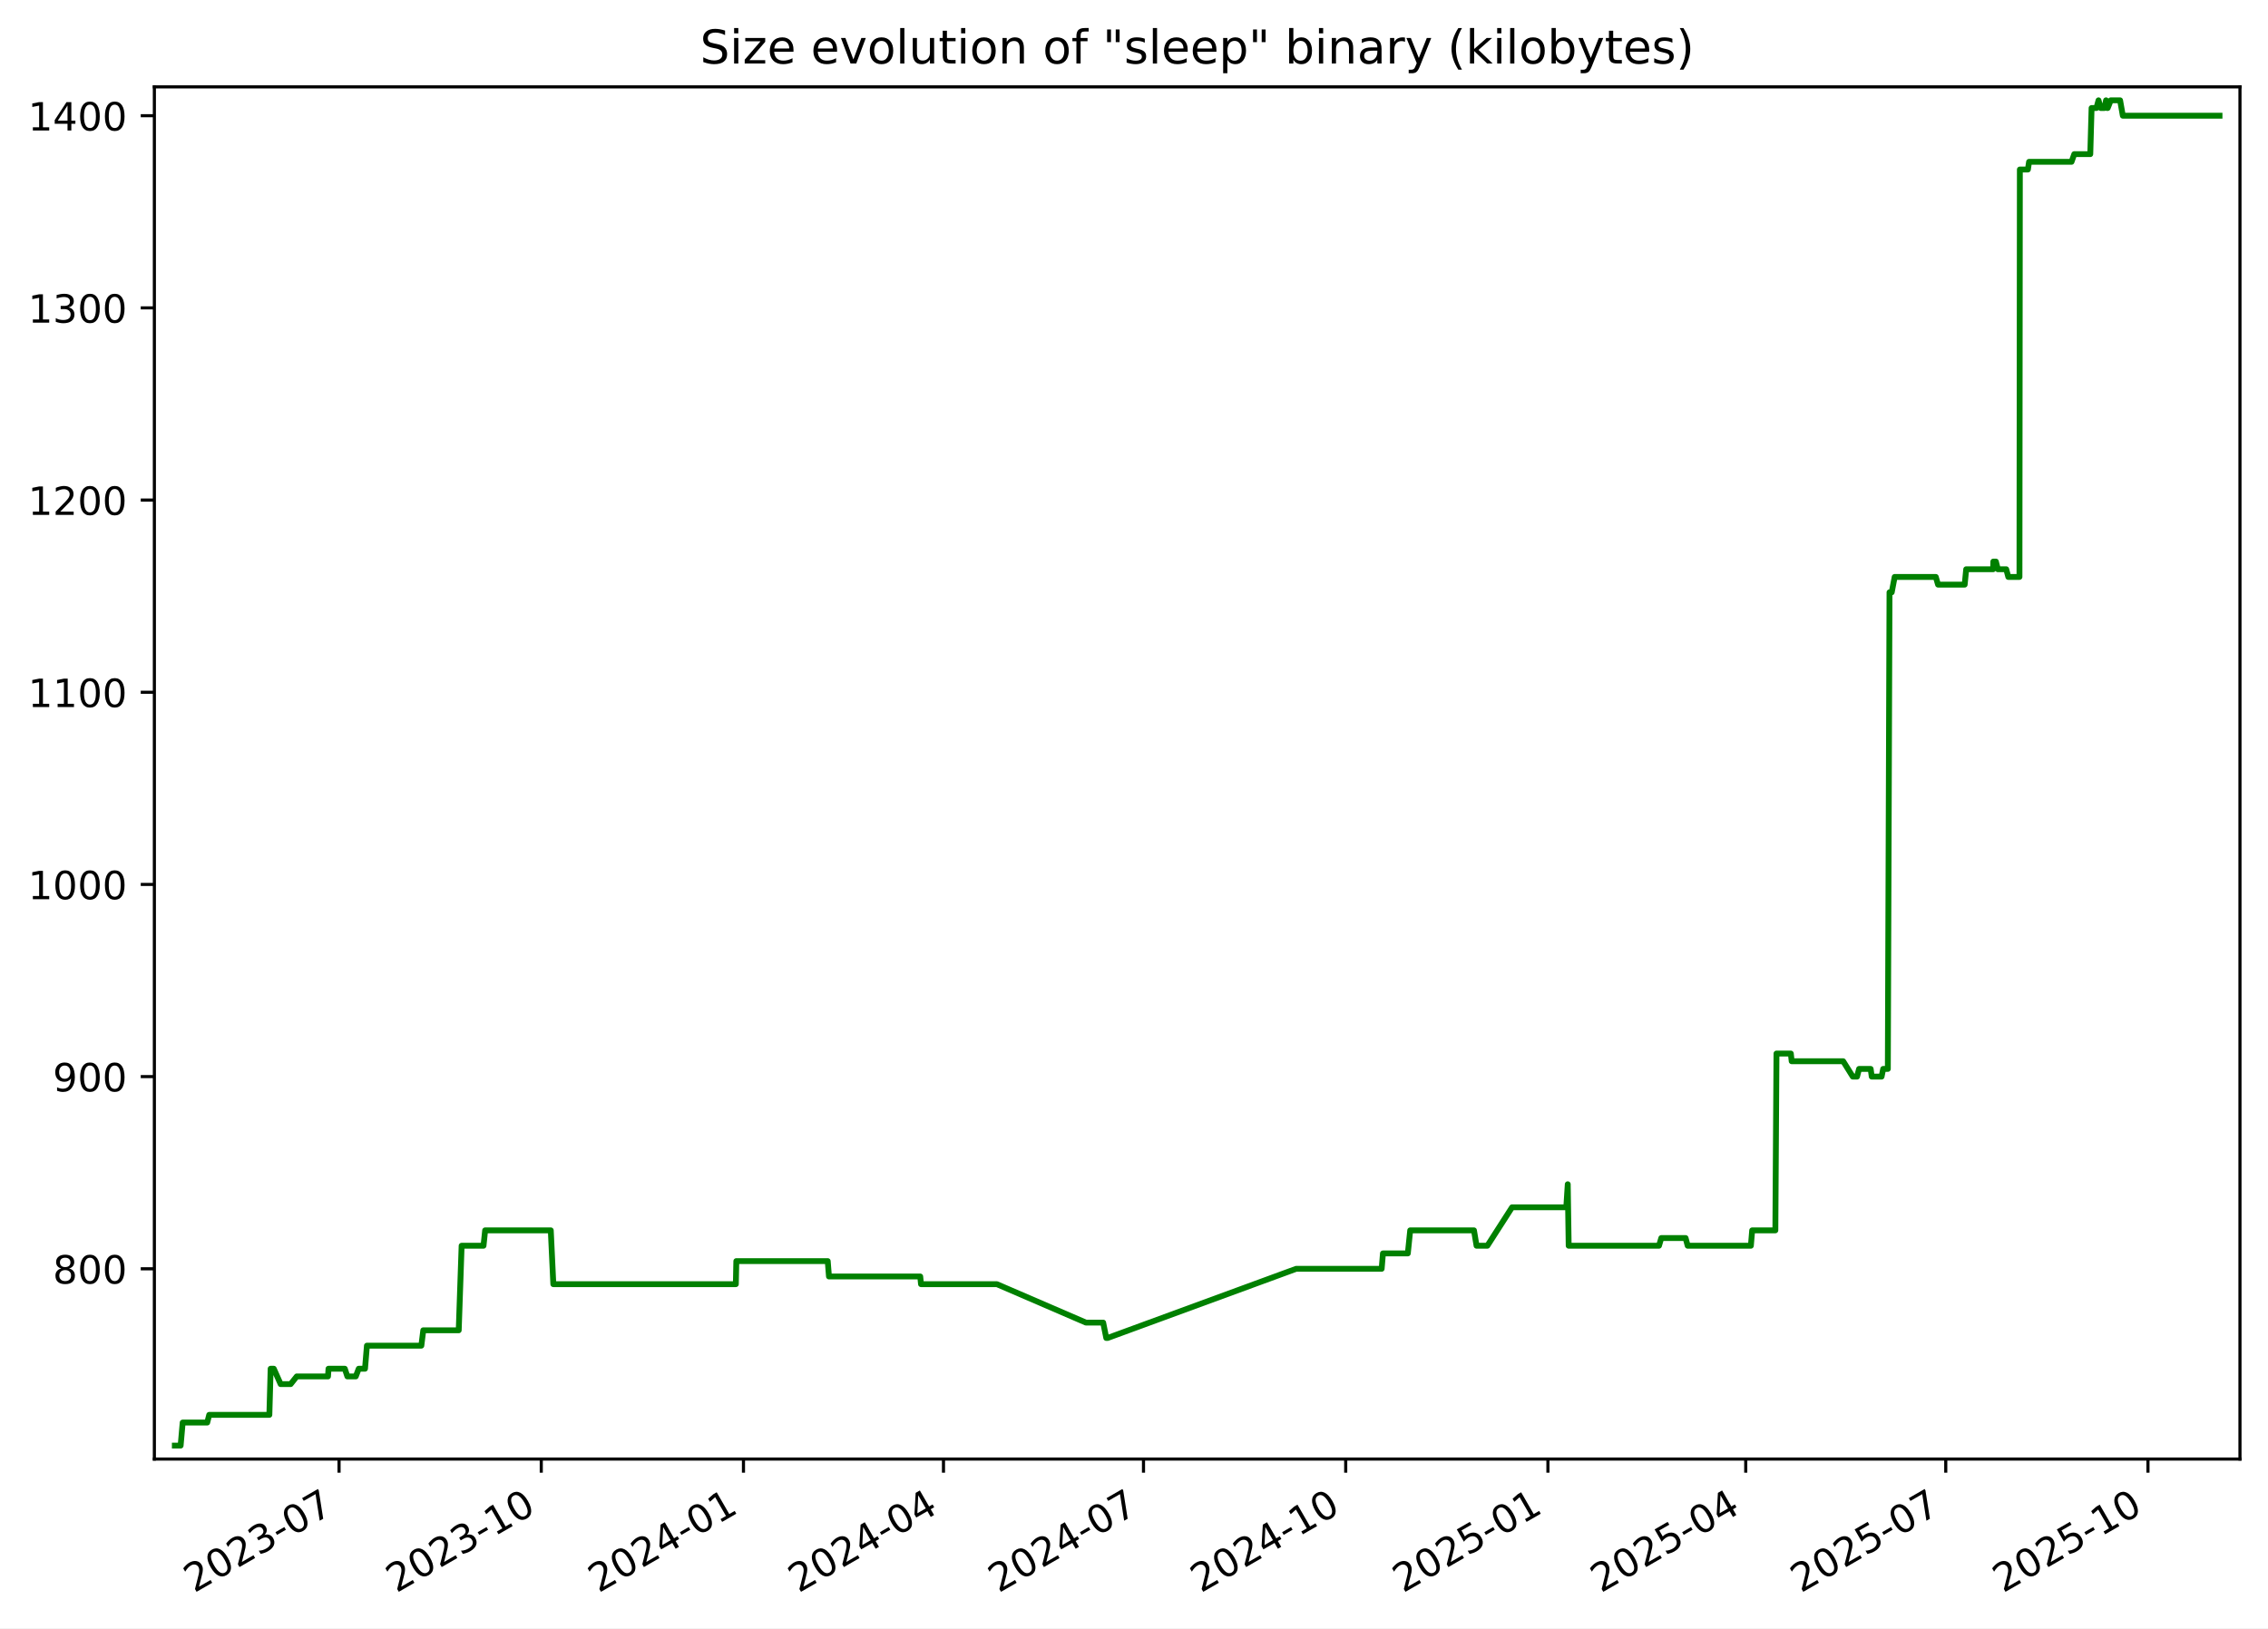
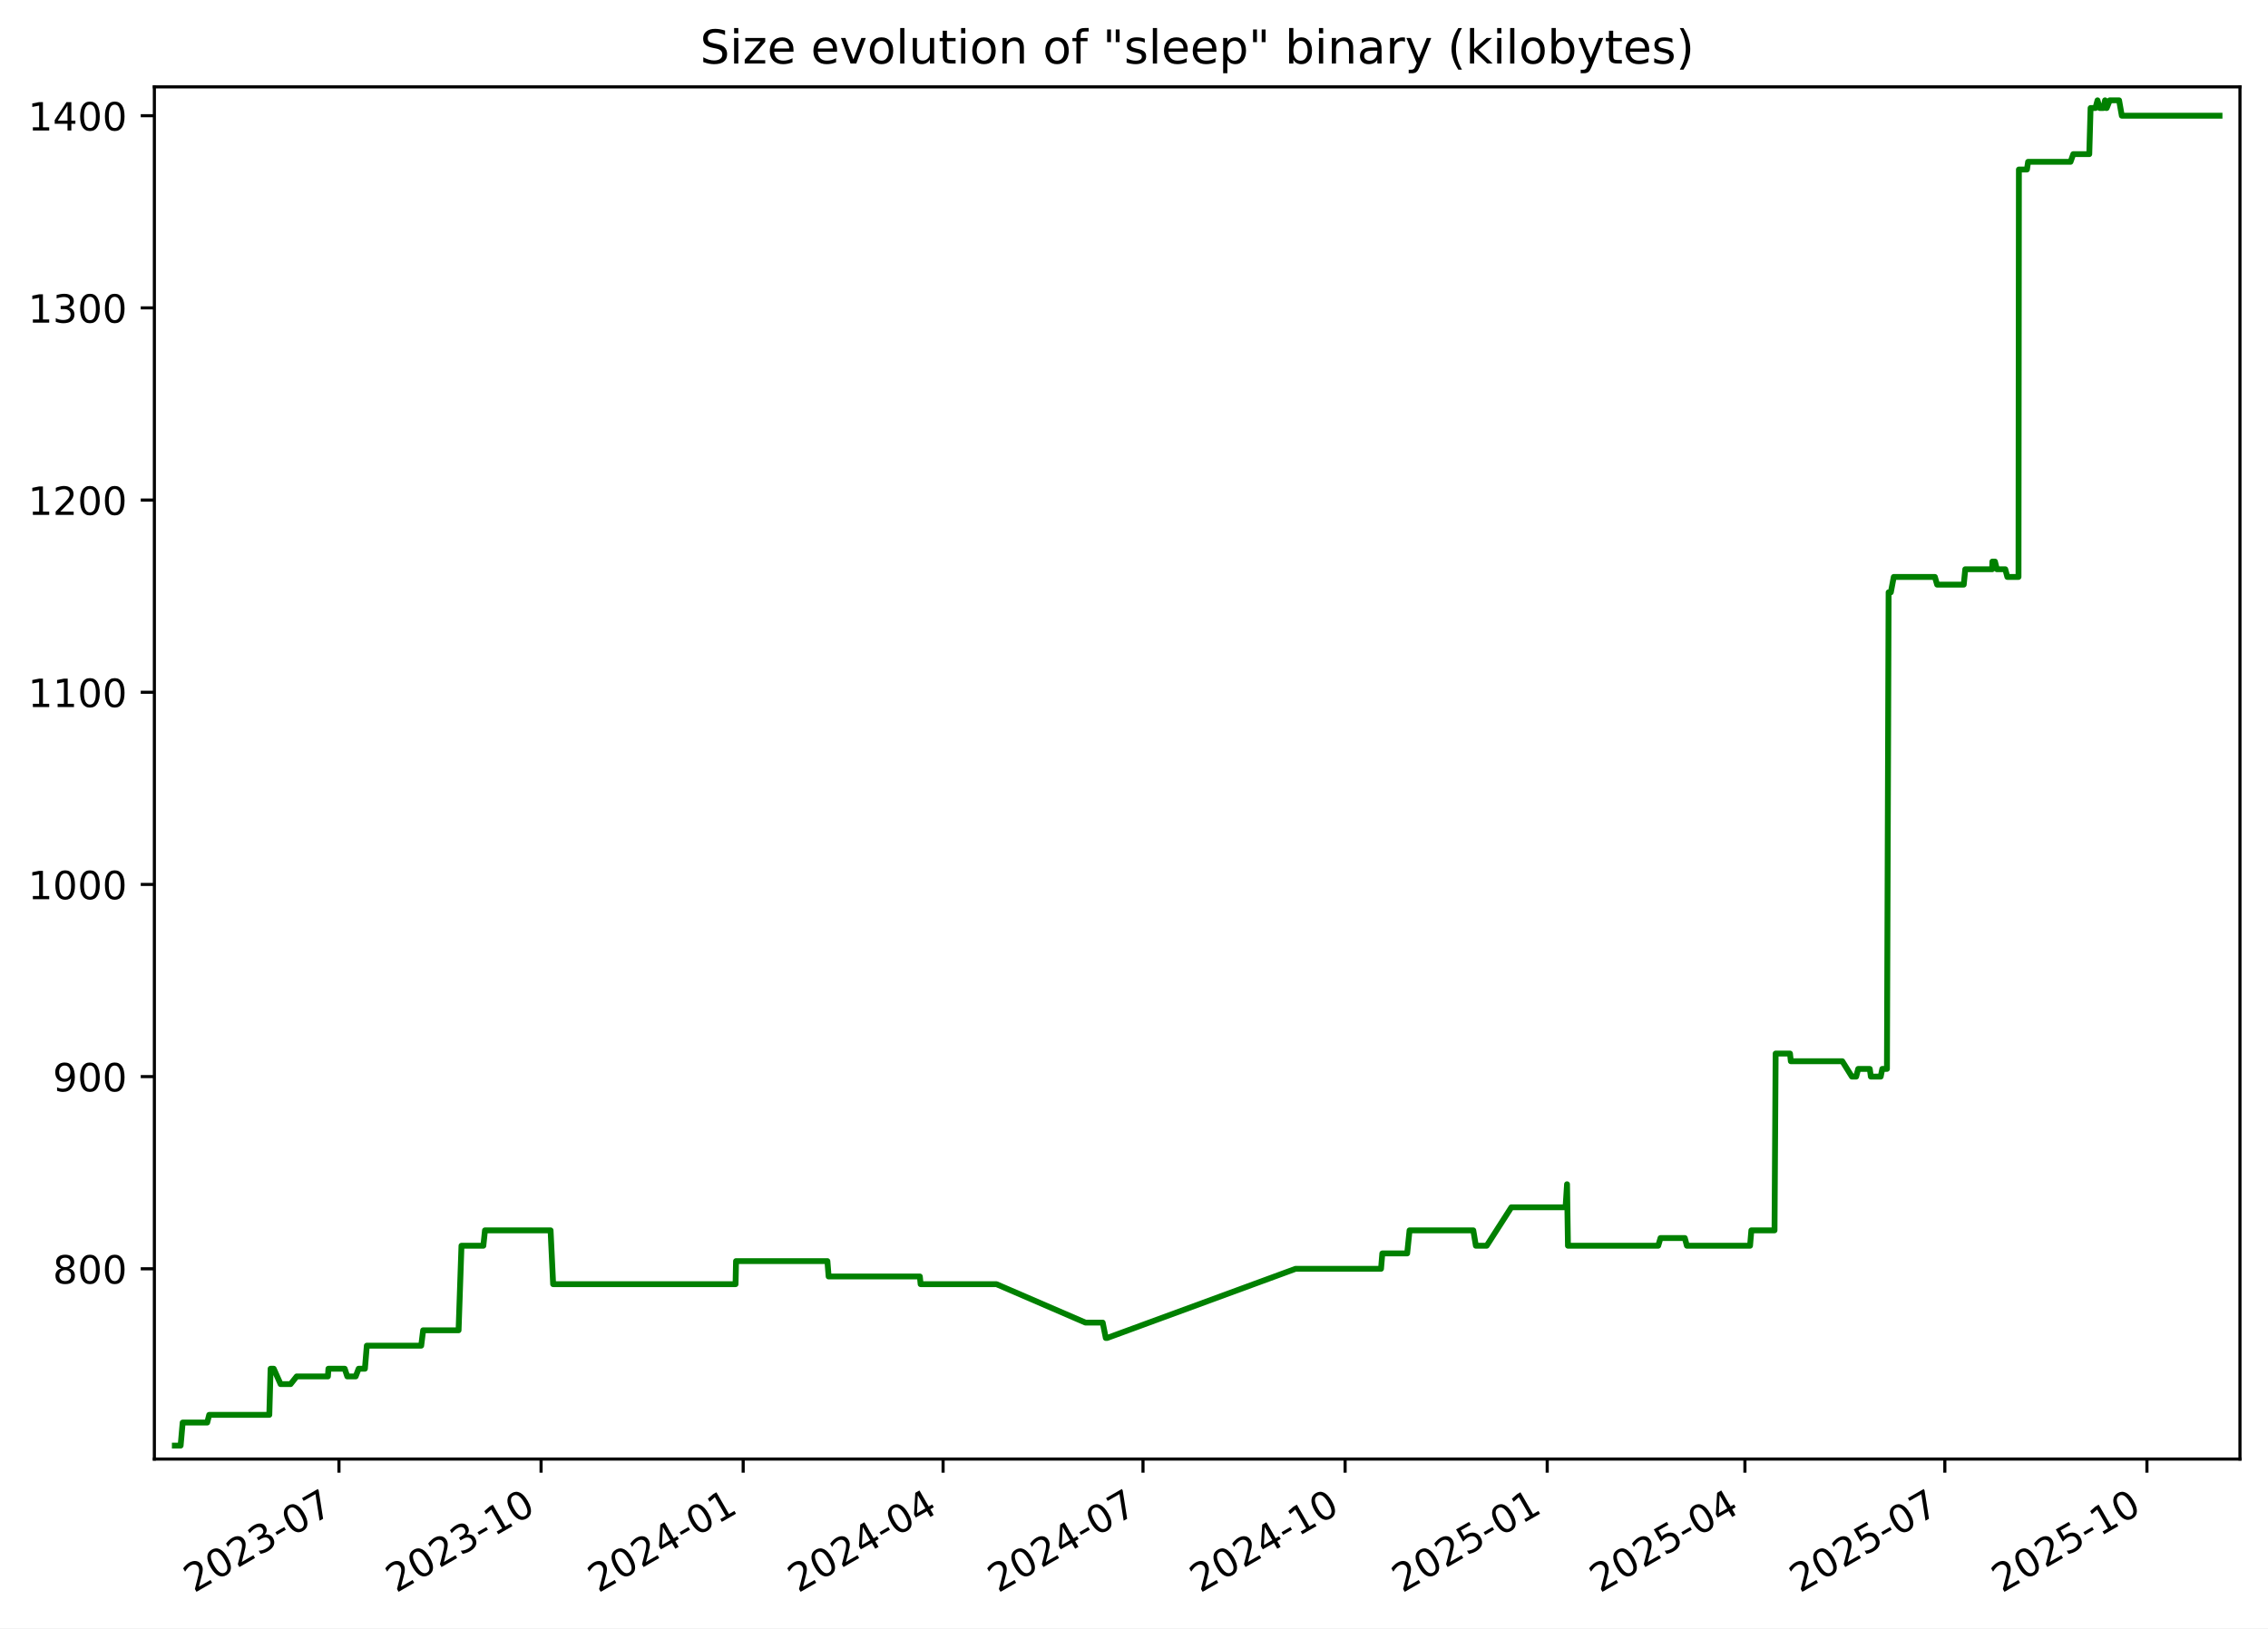
<svg xmlns="http://www.w3.org/2000/svg" xmlns:xlink="http://www.w3.org/1999/xlink" width="582.53pt" height="418.303pt" viewBox="0 0 582.53 418.303" version="1.1">
  <defs>
    <style type="text/css">*{stroke-linejoin: round; stroke-linecap: butt}</style>
  </defs>
  <g id="figure_1">
    <g id="patch_1">
      <path d="M -0 418.303  L 582.53 418.303  L 582.53 0  L -0 0  z " style="fill: #ffffff" />
    </g>
    <g id="axes_1">
      <g id="patch_2">
        <path d="M 39.65 374.83  L 575.33 374.83  L 575.33 22.318  L 39.65 22.318  z " style="fill: #ffffff" />
      </g>
      <g id="matplotlib.axis_1">
        <g id="xtick_1">
          <g id="line2d_1">
            <defs>
-               <path id="m93155b25ae" d="M 0 0  L 0 3.5  " style="stroke: #000000; stroke-width: 0.8" />
+               <path id="m13adb7156c" d="M 0 0  L 0 3.5  " style="stroke: #000000; stroke-width: 0.8" />
            </defs>
            <g>
-               <use xlink:href="#m93155b25ae" x="87.084" y="374.83" style="stroke: #000000; stroke-width: 0.8" />
+               <use xlink:href="#m13adb7156c" x="87.062" y="374.83" style="stroke: #000000; stroke-width: 0.8" />
            </g>
          </g>
          <g id="text_1">
-             <g transform="translate(49.85957 409.302) rotate(-30) scale(0.1 -0.1)">
+             <g transform="translate(49.8376 409.302) rotate(-30) scale(0.1 -0.1)">
              <defs>
                <path id="DejaVuSans-32" d="M 1228 531  L 3431 531  L 3431 0  L 469 0  L 469 531  Q 828 903 1448 1529  Q 2069 2156 2228 2338  Q 2531 2678 2651 2914  Q 2772 3150 2772 3378  Q 2772 3750 2511 3984  Q 2250 4219 1831 4219  Q 1534 4219 1204 4116  Q 875 4013 500 3803  L 500 4441  Q 881 4594 1212 4672  Q 1544 4750 1819 4750  Q 2544 4750 2975 4387  Q 3406 4025 3406 3419  Q 3406 3131 3298 2873  Q 3191 2616 2906 2266  Q 2828 2175 2409 1742  Q 1991 1309 1228 531  z " transform="scale(0.015625)" />
                <path id="DejaVuSans-30" d="M 2034 4250  Q 1547 4250 1301 3770  Q 1056 3291 1056 2328  Q 1056 1369 1301 889  Q 1547 409 2034 409  Q 2525 409 2770 889  Q 3016 1369 3016 2328  Q 3016 3291 2770 3770  Q 2525 4250 2034 4250  z M 2034 4750  Q 2819 4750 3233 4129  Q 3647 3509 3647 2328  Q 3647 1150 3233 529  Q 2819 -91 2034 -91  Q 1250 -91 836 529  Q 422 1150 422 2328  Q 422 3509 836 4129  Q 1250 4750 2034 4750  z " transform="scale(0.015625)" />
                <path id="DejaVuSans-33" d="M 2597 2516  Q 3050 2419 3304 2112  Q 3559 1806 3559 1356  Q 3559 666 3084 287  Q 2609 -91 1734 -91  Q 1441 -91 1130 -33  Q 819 25 488 141  L 488 750  Q 750 597 1062 519  Q 1375 441 1716 441  Q 2309 441 2620 675  Q 2931 909 2931 1356  Q 2931 1769 2642 2001  Q 2353 2234 1838 2234  L 1294 2234  L 1294 2753  L 1863 2753  Q 2328 2753 2575 2939  Q 2822 3125 2822 3475  Q 2822 3834 2567 4026  Q 2313 4219 1838 4219  Q 1578 4219 1281 4162  Q 984 4106 628 3988  L 628 4550  Q 988 4650 1302 4700  Q 1616 4750 1894 4750  Q 2613 4750 3031 4423  Q 3450 4097 3450 3541  Q 3450 3153 3228 2886  Q 3006 2619 2597 2516  z " transform="scale(0.015625)" />
                <path id="DejaVuSans-2d" d="M 313 2009  L 1997 2009  L 1997 1497  L 313 1497  L 313 2009  z " transform="scale(0.015625)" />
                <path id="DejaVuSans-37" d="M 525 4666  L 3525 4666  L 3525 4397  L 1831 0  L 1172 0  L 2766 4134  L 525 4134  L 525 4666  z " transform="scale(0.015625)" />
              </defs>
              <use xlink:href="#DejaVuSans-32" />
              <use xlink:href="#DejaVuSans-30" x="63.623" />
              <use xlink:href="#DejaVuSans-32" x="127.246" />
              <use xlink:href="#DejaVuSans-33" x="190.869" />
              <use xlink:href="#DejaVuSans-2d" x="254.492" />
              <use xlink:href="#DejaVuSans-30" x="290.576" />
              <use xlink:href="#DejaVuSans-37" x="354.199" />
            </g>
          </g>
        </g>
        <g id="xtick_2">
          <g id="line2d_2">
            <g>
-               <use xlink:href="#m93155b25ae" x="139.022" y="374.83" style="stroke: #000000; stroke-width: 0.8" />
+               <use xlink:href="#m13adb7156c" x="138.973" y="374.83" style="stroke: #000000; stroke-width: 0.8" />
            </g>
          </g>
          <g id="text_2">
-             <g transform="translate(101.7971 409.302) rotate(-30) scale(0.1 -0.1)">
+             <g transform="translate(101.7481 409.302) rotate(-30) scale(0.1 -0.1)">
              <defs>
                <path id="DejaVuSans-31" d="M 794 531  L 1825 531  L 1825 4091  L 703 3866  L 703 4441  L 1819 4666  L 2450 4666  L 2450 531  L 3481 531  L 3481 0  L 794 0  L 794 531  z " transform="scale(0.015625)" />
              </defs>
              <use xlink:href="#DejaVuSans-32" />
              <use xlink:href="#DejaVuSans-30" x="63.623" />
              <use xlink:href="#DejaVuSans-32" x="127.246" />
              <use xlink:href="#DejaVuSans-33" x="190.869" />
              <use xlink:href="#DejaVuSans-2d" x="254.492" />
              <use xlink:href="#DejaVuSans-31" x="290.576" />
              <use xlink:href="#DejaVuSans-30" x="354.199" />
            </g>
          </g>
        </g>
        <g id="xtick_3">
          <g id="line2d_3">
            <g>
-               <use xlink:href="#m93155b25ae" x="190.959" y="374.83" style="stroke: #000000; stroke-width: 0.8" />
+               <use xlink:href="#m13adb7156c" x="190.883" y="374.83" style="stroke: #000000; stroke-width: 0.8" />
            </g>
          </g>
          <g id="text_3">
-             <g transform="translate(153.7346 409.302) rotate(-30) scale(0.1 -0.1)">
+             <g transform="translate(153.6585 409.302) rotate(-30) scale(0.1 -0.1)">
              <defs>
                <path id="DejaVuSans-34" d="M 2419 4116  L 825 1625  L 2419 1625  L 2419 4116  z M 2253 4666  L 3047 4666  L 3047 1625  L 3713 1625  L 3713 1100  L 3047 1100  L 3047 0  L 2419 0  L 2419 1100  L 313 1100  L 313 1709  L 2253 4666  z " transform="scale(0.015625)" />
              </defs>
              <use xlink:href="#DejaVuSans-32" />
              <use xlink:href="#DejaVuSans-30" x="63.623" />
              <use xlink:href="#DejaVuSans-32" x="127.246" />
              <use xlink:href="#DejaVuSans-34" x="190.869" />
              <use xlink:href="#DejaVuSans-2d" x="254.492" />
              <use xlink:href="#DejaVuSans-30" x="290.576" />
              <use xlink:href="#DejaVuSans-31" x="354.199" />
            </g>
          </g>
        </g>
        <g id="xtick_4">
          <g id="line2d_4">
            <g>
-               <use xlink:href="#m93155b25ae" x="242.332" y="374.83" style="stroke: #000000; stroke-width: 0.8" />
+               <use xlink:href="#m13adb7156c" x="242.23" y="374.83" style="stroke: #000000; stroke-width: 0.8" />
            </g>
          </g>
          <g id="text_4">
-             <g transform="translate(205.1076 409.302) rotate(-30) scale(0.1 -0.1)">
+             <g transform="translate(205.0048 409.302) rotate(-30) scale(0.1 -0.1)">
              <use xlink:href="#DejaVuSans-32" />
              <use xlink:href="#DejaVuSans-30" x="63.623" />
              <use xlink:href="#DejaVuSans-32" x="127.246" />
              <use xlink:href="#DejaVuSans-34" x="190.869" />
              <use xlink:href="#DejaVuSans-2d" x="254.492" />
              <use xlink:href="#DejaVuSans-30" x="290.576" />
              <use xlink:href="#DejaVuSans-34" x="354.199" />
            </g>
          </g>
        </g>
        <g id="xtick_5">
          <g id="line2d_5">
            <g>
-               <use xlink:href="#m93155b25ae" x="293.705" y="374.83" style="stroke: #000000; stroke-width: 0.8" />
+               <use xlink:href="#m13adb7156c" x="293.576" y="374.83" style="stroke: #000000; stroke-width: 0.8" />
            </g>
          </g>
          <g id="text_5">
-             <g transform="translate(256.4806 409.302) rotate(-30) scale(0.1 -0.1)">
+             <g transform="translate(256.351 409.302) rotate(-30) scale(0.1 -0.1)">
              <use xlink:href="#DejaVuSans-32" />
              <use xlink:href="#DejaVuSans-30" x="63.623" />
              <use xlink:href="#DejaVuSans-32" x="127.246" />
              <use xlink:href="#DejaVuSans-34" x="190.869" />
              <use xlink:href="#DejaVuSans-2d" x="254.492" />
              <use xlink:href="#DejaVuSans-30" x="290.576" />
              <use xlink:href="#DejaVuSans-37" x="354.199" />
            </g>
          </g>
        </g>
        <g id="xtick_6">
          <g id="line2d_6">
            <g>
-               <use xlink:href="#m93155b25ae" x="345.643" y="374.83" style="stroke: #000000; stroke-width: 0.8" />
+               <use xlink:href="#m13adb7156c" x="345.486" y="374.83" style="stroke: #000000; stroke-width: 0.8" />
            </g>
          </g>
          <g id="text_6">
-             <g transform="translate(308.4181 409.302) rotate(-30) scale(0.1 -0.1)">
+             <g transform="translate(308.2615 409.302) rotate(-30) scale(0.1 -0.1)">
              <use xlink:href="#DejaVuSans-32" />
              <use xlink:href="#DejaVuSans-30" x="63.623" />
              <use xlink:href="#DejaVuSans-32" x="127.246" />
              <use xlink:href="#DejaVuSans-34" x="190.869" />
              <use xlink:href="#DejaVuSans-2d" x="254.492" />
              <use xlink:href="#DejaVuSans-31" x="290.576" />
              <use xlink:href="#DejaVuSans-30" x="354.199" />
            </g>
          </g>
        </g>
        <g id="xtick_7">
          <g id="line2d_7">
            <g>
-               <use xlink:href="#m93155b25ae" x="397.58" y="374.83" style="stroke: #000000; stroke-width: 0.8" />
+               <use xlink:href="#m13adb7156c" x="397.397" y="374.83" style="stroke: #000000; stroke-width: 0.8" />
            </g>
          </g>
          <g id="text_7">
-             <g transform="translate(360.3556 409.302) rotate(-30) scale(0.1 -0.1)">
+             <g transform="translate(360.172 409.302) rotate(-30) scale(0.1 -0.1)">
              <defs>
                <path id="DejaVuSans-35" d="M 691 4666  L 3169 4666  L 3169 4134  L 1269 4134  L 1269 2991  Q 1406 3038 1543 3061  Q 1681 3084 1819 3084  Q 2600 3084 3056 2656  Q 3513 2228 3513 1497  Q 3513 744 3044 326  Q 2575 -91 1722 -91  Q 1428 -91 1123 -41  Q 819 9 494 109  L 494 744  Q 775 591 1075 516  Q 1375 441 1709 441  Q 2250 441 2565 725  Q 2881 1009 2881 1497  Q 2881 1984 2565 2268  Q 2250 2553 1709 2553  Q 1456 2553 1204 2497  Q 953 2441 691 2322  L 691 4666  z " transform="scale(0.015625)" />
              </defs>
              <use xlink:href="#DejaVuSans-32" />
              <use xlink:href="#DejaVuSans-30" x="63.623" />
              <use xlink:href="#DejaVuSans-32" x="127.246" />
              <use xlink:href="#DejaVuSans-35" x="190.869" />
              <use xlink:href="#DejaVuSans-2d" x="254.492" />
              <use xlink:href="#DejaVuSans-30" x="290.576" />
              <use xlink:href="#DejaVuSans-31" x="354.199" />
            </g>
          </g>
        </g>
        <g id="xtick_8">
          <g id="line2d_8">
            <g>
-               <use xlink:href="#m93155b25ae" x="448.389" y="374.83" style="stroke: #000000; stroke-width: 0.8" />
+               <use xlink:href="#m13adb7156c" x="448.179" y="374.83" style="stroke: #000000; stroke-width: 0.8" />
            </g>
          </g>
          <g id="text_8">
-             <g transform="translate(411.1641 409.302) rotate(-30) scale(0.1 -0.1)">
+             <g transform="translate(410.9539 409.302) rotate(-30) scale(0.1 -0.1)">
              <use xlink:href="#DejaVuSans-32" />
              <use xlink:href="#DejaVuSans-30" x="63.623" />
              <use xlink:href="#DejaVuSans-32" x="127.246" />
              <use xlink:href="#DejaVuSans-35" x="190.869" />
              <use xlink:href="#DejaVuSans-2d" x="254.492" />
              <use xlink:href="#DejaVuSans-30" x="290.576" />
              <use xlink:href="#DejaVuSans-34" x="354.199" />
            </g>
          </g>
        </g>
        <g id="xtick_9">
          <g id="line2d_9">
            <g>
-               <use xlink:href="#m93155b25ae" x="499.762" y="374.83" style="stroke: #000000; stroke-width: 0.8" />
+               <use xlink:href="#m13adb7156c" x="499.525" y="374.83" style="stroke: #000000; stroke-width: 0.8" />
            </g>
          </g>
          <g id="text_9">
-             <g transform="translate(462.5371 409.302) rotate(-30) scale(0.1 -0.1)">
+             <g transform="translate(462.3002 409.302) rotate(-30) scale(0.1 -0.1)">
              <use xlink:href="#DejaVuSans-32" />
              <use xlink:href="#DejaVuSans-30" x="63.623" />
              <use xlink:href="#DejaVuSans-32" x="127.246" />
              <use xlink:href="#DejaVuSans-35" x="190.869" />
              <use xlink:href="#DejaVuSans-2d" x="254.492" />
              <use xlink:href="#DejaVuSans-30" x="290.576" />
              <use xlink:href="#DejaVuSans-37" x="354.199" />
            </g>
          </g>
        </g>
        <g id="xtick_10">
          <g id="line2d_10">
            <g>
-               <use xlink:href="#m93155b25ae" x="551.699" y="374.83" style="stroke: #000000; stroke-width: 0.8" />
+               <use xlink:href="#m13adb7156c" x="551.435" y="374.83" style="stroke: #000000; stroke-width: 0.8" />
            </g>
          </g>
          <g id="text_10">
-             <g transform="translate(514.4746 409.302) rotate(-30) scale(0.1 -0.1)">
+             <g transform="translate(514.2106 409.302) rotate(-30) scale(0.1 -0.1)">
              <use xlink:href="#DejaVuSans-32" />
              <use xlink:href="#DejaVuSans-30" x="63.623" />
              <use xlink:href="#DejaVuSans-32" x="127.246" />
              <use xlink:href="#DejaVuSans-35" x="190.869" />
              <use xlink:href="#DejaVuSans-2d" x="254.492" />
              <use xlink:href="#DejaVuSans-31" x="290.576" />
              <use xlink:href="#DejaVuSans-30" x="354.199" />
            </g>
          </g>
        </g>
      </g>
      <g id="matplotlib.axis_2">
        <g id="ytick_1">
          <g id="line2d_11">
            <defs>
-               <path id="mc3e79b6875" d="M 0 0  L -3.5 0  " style="stroke: #000000; stroke-width: 0.8" />
+               <path id="m34d4579391" d="M 0 0  L -3.5 0  " style="stroke: #000000; stroke-width: 0.8" />
            </defs>
            <g>
-               <use xlink:href="#mc3e79b6875" x="39.65" y="325.952" style="stroke: #000000; stroke-width: 0.8" />
+               <use xlink:href="#m34d4579391" x="39.65" y="325.952" style="stroke: #000000; stroke-width: 0.8" />
            </g>
          </g>
          <g id="text_11">
            <g transform="translate(13.5625 329.7516) scale(0.1 -0.1)">
              <defs>
                <path id="DejaVuSans-38" d="M 2034 2216  Q 1584 2216 1326 1975  Q 1069 1734 1069 1313  Q 1069 891 1326 650  Q 1584 409 2034 409  Q 2484 409 2743 651  Q 3003 894 3003 1313  Q 3003 1734 2745 1975  Q 2488 2216 2034 2216  z M 1403 2484  Q 997 2584 770 2862  Q 544 3141 544 3541  Q 544 4100 942 4425  Q 1341 4750 2034 4750  Q 2731 4750 3128 4425  Q 3525 4100 3525 3541  Q 3525 3141 3298 2862  Q 3072 2584 2669 2484  Q 3125 2378 3379 2068  Q 3634 1759 3634 1313  Q 3634 634 3220 271  Q 2806 -91 2034 -91  Q 1263 -91 848 271  Q 434 634 434 1313  Q 434 1759 690 2068  Q 947 2378 1403 2484  z M 1172 3481  Q 1172 3119 1398 2916  Q 1625 2713 2034 2713  Q 2441 2713 2670 2916  Q 2900 3119 2900 3481  Q 2900 3844 2670 4047  Q 2441 4250 2034 4250  Q 1625 4250 1398 4047  Q 1172 3844 1172 3481  z " transform="scale(0.015625)" />
              </defs>
              <use xlink:href="#DejaVuSans-38" />
              <use xlink:href="#DejaVuSans-30" x="63.623" />
              <use xlink:href="#DejaVuSans-30" x="127.246" />
            </g>
          </g>
        </g>
        <g id="ytick_2">
          <g id="line2d_12">
            <g>
-               <use xlink:href="#mc3e79b6875" x="39.65" y="276.581" style="stroke: #000000; stroke-width: 0.8" />
+               <use xlink:href="#m34d4579391" x="39.65" y="276.581" style="stroke: #000000; stroke-width: 0.8" />
            </g>
          </g>
          <g id="text_12">
            <g transform="translate(13.5625 280.3802) scale(0.1 -0.1)">
              <defs>
                <path id="DejaVuSans-39" d="M 703 97  L 703 672  Q 941 559 1184 500  Q 1428 441 1663 441  Q 2288 441 2617 861  Q 2947 1281 2994 2138  Q 2813 1869 2534 1725  Q 2256 1581 1919 1581  Q 1219 1581 811 2004  Q 403 2428 403 3163  Q 403 3881 828 4315  Q 1253 4750 1959 4750  Q 2769 4750 3195 4129  Q 3622 3509 3622 2328  Q 3622 1225 3098 567  Q 2575 -91 1691 -91  Q 1453 -91 1209 -44  Q 966 3 703 97  z M 1959 2075  Q 2384 2075 2632 2365  Q 2881 2656 2881 3163  Q 2881 3666 2632 3958  Q 2384 4250 1959 4250  Q 1534 4250 1286 3958  Q 1038 3666 1038 3163  Q 1038 2656 1286 2365  Q 1534 2075 1959 2075  z " transform="scale(0.015625)" />
              </defs>
              <use xlink:href="#DejaVuSans-39" />
              <use xlink:href="#DejaVuSans-30" x="63.623" />
              <use xlink:href="#DejaVuSans-30" x="127.246" />
            </g>
          </g>
        </g>
        <g id="ytick_3">
          <g id="line2d_13">
            <g>
-               <use xlink:href="#mc3e79b6875" x="39.65" y="227.21" style="stroke: #000000; stroke-width: 0.8" />
+               <use xlink:href="#m34d4579391" x="39.65" y="227.21" style="stroke: #000000; stroke-width: 0.8" />
            </g>
          </g>
          <g id="text_13">
            <g transform="translate(7.2 231.0088) scale(0.1 -0.1)">
              <use xlink:href="#DejaVuSans-31" />
              <use xlink:href="#DejaVuSans-30" x="63.623" />
              <use xlink:href="#DejaVuSans-30" x="127.246" />
              <use xlink:href="#DejaVuSans-30" x="190.869" />
            </g>
          </g>
        </g>
        <g id="ytick_4">
          <g id="line2d_14">
            <g>
-               <use xlink:href="#mc3e79b6875" x="39.65" y="177.838" style="stroke: #000000; stroke-width: 0.8" />
+               <use xlink:href="#m34d4579391" x="39.65" y="177.838" style="stroke: #000000; stroke-width: 0.8" />
            </g>
          </g>
          <g id="text_14">
            <g transform="translate(7.2 181.6373) scale(0.1 -0.1)">
              <use xlink:href="#DejaVuSans-31" />
              <use xlink:href="#DejaVuSans-31" x="63.623" />
              <use xlink:href="#DejaVuSans-30" x="127.246" />
              <use xlink:href="#DejaVuSans-30" x="190.869" />
            </g>
          </g>
        </g>
        <g id="ytick_5">
          <g id="line2d_15">
            <g>
-               <use xlink:href="#mc3e79b6875" x="39.65" y="128.467" style="stroke: #000000; stroke-width: 0.8" />
+               <use xlink:href="#m34d4579391" x="39.65" y="128.467" style="stroke: #000000; stroke-width: 0.8" />
            </g>
          </g>
          <g id="text_15">
            <g transform="translate(7.2 132.2659) scale(0.1 -0.1)">
              <use xlink:href="#DejaVuSans-31" />
              <use xlink:href="#DejaVuSans-32" x="63.623" />
              <use xlink:href="#DejaVuSans-30" x="127.246" />
              <use xlink:href="#DejaVuSans-30" x="190.869" />
            </g>
          </g>
        </g>
        <g id="ytick_6">
          <g id="line2d_16">
            <g>
-               <use xlink:href="#mc3e79b6875" x="39.65" y="79.095" style="stroke: #000000; stroke-width: 0.8" />
+               <use xlink:href="#m34d4579391" x="39.65" y="79.095" style="stroke: #000000; stroke-width: 0.8" />
            </g>
          </g>
          <g id="text_16">
            <g transform="translate(7.2 82.89449) scale(0.1 -0.1)">
              <use xlink:href="#DejaVuSans-31" />
              <use xlink:href="#DejaVuSans-33" x="63.623" />
              <use xlink:href="#DejaVuSans-30" x="127.246" />
              <use xlink:href="#DejaVuSans-30" x="190.869" />
            </g>
          </g>
        </g>
        <g id="ytick_7">
          <g id="line2d_17">
            <g>
-               <use xlink:href="#mc3e79b6875" x="39.65" y="29.724" style="stroke: #000000; stroke-width: 0.8" />
+               <use xlink:href="#m34d4579391" x="39.65" y="29.724" style="stroke: #000000; stroke-width: 0.8" />
            </g>
          </g>
          <g id="text_17">
            <g transform="translate(7.2 33.52306) scale(0.1 -0.1)">
              <use xlink:href="#DejaVuSans-31" />
              <use xlink:href="#DejaVuSans-34" x="63.623" />
              <use xlink:href="#DejaVuSans-30" x="127.246" />
              <use xlink:href="#DejaVuSans-30" x="190.869" />
            </g>
          </g>
        </g>
      </g>
      <g id="line2d_18">
-         <path d="M 44.902 371.374  L 46.396 371.374  L 46.919 365.45  L 53.228 365.45  L 53.736 363.475  L 69.185 363.475  L 69.515 351.626  L 70.322 351.626  L 72.081 355.575  L 74.653 355.575  L 76.221 353.6  L 84.248 353.6  L 84.376 351.626  L 88.564 351.626  L 89.219 353.6  L 91.382 353.6  L 92.14 351.626  L 93.751 351.626  L 94.243 345.701  L 108.221 345.701  L 108.717 341.751  L 117.823 341.751  L 118.566 320.028  L 124.192 320.028  L 124.606 316.078  L 141.467 316.078  L 142.121 329.902  L 189 329.902  L 189.122 323.978  L 212.601 323.978  L 212.918 327.927  L 236.359 327.927  L 236.56 329.902  L 256.04 329.902  L 278.921 339.776  L 283.349 339.776  L 284.144 343.726  L 284.488 343.726  L 332.932 325.952  L 354.877 325.952  L 355.205 322.003  L 361.596 322.003  L 362.206 316.078  L 378.585 316.078  L 379.248 320.028  L 382.027 320.028  L 388.368 310.154  L 402.297 310.154  L 402.674 304.229  L 402.911 320.028  L 426.106 320.028  L 426.698 318.053  L 432.942 318.053  L 433.473 320.028  L 449.709 320.028  L 450.042 316.078  L 455.997 316.078  L 456.284 270.656  L 459.972 270.656  L 460.185 272.631  L 473.411 272.631  L 475.878 276.581  L 476.977 276.581  L 477.497 274.606  L 480.477 274.606  L 480.748 276.581  L 483.28 276.581  L 483.688 274.606  L 484.887 274.606  L 485.315 152.165  L 485.885 152.165  L 486.639 148.215  L 497.206 148.215  L 497.782 150.19  L 504.624 150.19  L 505.012 146.24  L 511.928 146.24  L 511.981 144.266  L 512.64 144.266  L 513.146 146.24  L 515.295 146.24  L 515.828 148.215  L 518.695 148.215  L 518.796 43.548  L 520.863 43.548  L 521.16 41.573  L 532.067 41.573  L 532.771 39.598  L 536.882 39.598  L 537.217 27.749  L 538.466 27.749  L 539.002 25.774  L 539.555 27.749  L 540.536 27.749  L 540.93 25.774  L 541.189 27.749  L 541.359 27.749  L 542.148 25.774  L 544.543 25.774  L 545.244 29.724  L 570.078 29.724  L 570.078 29.724  " clip-path="url(#paf80714086)" style="fill: none; stroke: #008000; stroke-width: 1.5; stroke-linecap: square" />
+         <path d="M 44.902 371.374  L 46.395 371.374  L 46.918 365.45  L 53.224 365.45  L 53.732 363.475  L 69.172 363.475  L 69.502 351.626  L 70.308 351.626  L 72.067 355.575  L 74.637 355.575  L 76.204 353.6  L 84.227 353.6  L 84.355 351.626  L 88.541 351.626  L 89.196 353.6  L 91.358 353.6  L 92.115 351.626  L 93.726 351.626  L 94.217 345.701  L 108.188 345.701  L 108.684 341.751  L 117.785 341.751  L 118.528 320.028  L 124.15 320.028  L 124.565 316.078  L 141.416 316.078  L 142.071 329.902  L 188.925 329.902  L 189.047 323.978  L 212.514 323.978  L 212.831 327.927  L 236.26 327.927  L 236.46 329.902  L 255.93 329.902  L 278.799 339.776  L 283.225 339.776  L 284.02 343.726  L 284.363 343.726  L 332.782 325.952  L 354.715 325.952  L 355.044 322.003  L 361.431 322.003  L 362.041 316.078  L 378.411 316.078  L 379.073 320.028  L 381.851 320.028  L 388.189 310.154  L 402.111 310.154  L 402.488 304.229  L 402.724 320.028  L 425.907 320.028  L 426.5 318.053  L 432.74 318.053  L 433.271 320.028  L 449.498 320.028  L 449.831 316.078  L 455.783 316.078  L 456.07 270.656  L 459.756 270.656  L 459.969 272.631  L 473.188 272.631  L 475.653 276.581  L 476.752 276.581  L 477.271 274.606  L 480.25 274.606  L 480.521 276.581  L 483.052 276.581  L 483.46 274.606  L 484.658 274.606  L 485.086 152.165  L 485.656 152.165  L 486.409 148.215  L 496.97 148.215  L 497.546 150.19  L 504.384 150.19  L 504.772 146.24  L 511.684 146.24  L 511.738 144.266  L 512.396 144.266  L 512.902 146.24  L 515.05 146.24  L 515.583 148.215  L 518.448 148.215  L 518.549 43.548  L 520.615 43.548  L 520.912 41.573  L 531.813 41.573  L 532.517 39.598  L 536.625 39.598  L 536.961 27.749  L 538.209 27.749  L 538.745 25.774  L 539.297 27.749  L 540.278 27.749  L 540.672 25.774  L 540.93 27.749  L 541.101 27.749  L 541.889 25.774  L 544.283 25.774  L 544.983 29.724  L 570.078 29.724  L 570.078 29.724  " clip-path="url(#p50dd2470f9)" style="fill: none; stroke: #008000; stroke-width: 1.5; stroke-linecap: square" />
      </g>
      <g id="patch_3">
        <path d="M 39.65 374.83  L 39.65 22.318  " style="fill: none; stroke: #000000; stroke-width: 0.8; stroke-linejoin: miter; stroke-linecap: square" />
      </g>
      <g id="patch_4">
        <path d="M 575.33 374.83  L 575.33 22.318  " style="fill: none; stroke: #000000; stroke-width: 0.8; stroke-linejoin: miter; stroke-linecap: square" />
      </g>
      <g id="patch_5">
        <path d="M 39.65 374.83  L 575.33 374.83  " style="fill: none; stroke: #000000; stroke-width: 0.8; stroke-linejoin: miter; stroke-linecap: square" />
      </g>
      <g id="patch_6">
        <path d="M 39.65 22.318  L 575.33 22.318  " style="fill: none; stroke: #000000; stroke-width: 0.8; stroke-linejoin: miter; stroke-linecap: square" />
      </g>
      <g id="text_18">
        <g transform="translate(179.8091 16.31812) scale(0.12 -0.12)">
          <defs>
            <path id="DejaVuSans-53" d="M 3425 4513  L 3425 3897  Q 3066 4069 2747 4153  Q 2428 4238 2131 4238  Q 1616 4238 1336 4038  Q 1056 3838 1056 3469  Q 1056 3159 1242 3001  Q 1428 2844 1947 2747  L 2328 2669  Q 3034 2534 3370 2195  Q 3706 1856 3706 1288  Q 3706 609 3251 259  Q 2797 -91 1919 -91  Q 1588 -91 1214 -16  Q 841 59 441 206  L 441 856  Q 825 641 1194 531  Q 1563 422 1919 422  Q 2459 422 2753 634  Q 3047 847 3047 1241  Q 3047 1584 2836 1778  Q 2625 1972 2144 2069  L 1759 2144  Q 1053 2284 737 2584  Q 422 2884 422 3419  Q 422 4038 858 4394  Q 1294 4750 2059 4750  Q 2388 4750 2728 4690  Q 3069 4631 3425 4513  z " transform="scale(0.015625)" />
            <path id="DejaVuSans-69" d="M 603 3500  L 1178 3500  L 1178 0  L 603 0  L 603 3500  z M 603 4863  L 1178 4863  L 1178 4134  L 603 4134  L 603 4863  z " transform="scale(0.015625)" />
            <path id="DejaVuSans-7a" d="M 353 3500  L 3084 3500  L 3084 2975  L 922 459  L 3084 459  L 3084 0  L 275 0  L 275 525  L 2438 3041  L 353 3041  L 353 3500  z " transform="scale(0.015625)" />
            <path id="DejaVuSans-65" d="M 3597 1894  L 3597 1613  L 953 1613  Q 991 1019 1311 708  Q 1631 397 2203 397  Q 2534 397 2845 478  Q 3156 559 3463 722  L 3463 178  Q 3153 47 2828 -22  Q 2503 -91 2169 -91  Q 1331 -91 842 396  Q 353 884 353 1716  Q 353 2575 817 3079  Q 1281 3584 2069 3584  Q 2775 3584 3186 3129  Q 3597 2675 3597 1894  z M 3022 2063  Q 3016 2534 2758 2815  Q 2500 3097 2075 3097  Q 1594 3097 1305 2825  Q 1016 2553 972 2059  L 3022 2063  z " transform="scale(0.015625)" />
            <path id="DejaVuSans-20" transform="scale(0.015625)" />
            <path id="DejaVuSans-76" d="M 191 3500  L 800 3500  L 1894 563  L 2988 3500  L 3597 3500  L 2284 0  L 1503 0  L 191 3500  z " transform="scale(0.015625)" />
            <path id="DejaVuSans-6f" d="M 1959 3097  Q 1497 3097 1228 2736  Q 959 2375 959 1747  Q 959 1119 1226 758  Q 1494 397 1959 397  Q 2419 397 2687 759  Q 2956 1122 2956 1747  Q 2956 2369 2687 2733  Q 2419 3097 1959 3097  z M 1959 3584  Q 2709 3584 3137 3096  Q 3566 2609 3566 1747  Q 3566 888 3137 398  Q 2709 -91 1959 -91  Q 1206 -91 779 398  Q 353 888 353 1747  Q 353 2609 779 3096  Q 1206 3584 1959 3584  z " transform="scale(0.015625)" />
            <path id="DejaVuSans-6c" d="M 603 4863  L 1178 4863  L 1178 0  L 603 0  L 603 4863  z " transform="scale(0.015625)" />
            <path id="DejaVuSans-75" d="M 544 1381  L 544 3500  L 1119 3500  L 1119 1403  Q 1119 906 1312 657  Q 1506 409 1894 409  Q 2359 409 2629 706  Q 2900 1003 2900 1516  L 2900 3500  L 3475 3500  L 3475 0  L 2900 0  L 2900 538  Q 2691 219 2414 64  Q 2138 -91 1772 -91  Q 1169 -91 856 284  Q 544 659 544 1381  z M 1991 3584  L 1991 3584  z " transform="scale(0.015625)" />
            <path id="DejaVuSans-74" d="M 1172 4494  L 1172 3500  L 2356 3500  L 2356 3053  L 1172 3053  L 1172 1153  Q 1172 725 1289 603  Q 1406 481 1766 481  L 2356 481  L 2356 0  L 1766 0  Q 1100 0 847 248  Q 594 497 594 1153  L 594 3053  L 172 3053  L 172 3500  L 594 3500  L 594 4494  L 1172 4494  z " transform="scale(0.015625)" />
            <path id="DejaVuSans-6e" d="M 3513 2113  L 3513 0  L 2938 0  L 2938 2094  Q 2938 2591 2744 2837  Q 2550 3084 2163 3084  Q 1697 3084 1428 2787  Q 1159 2491 1159 1978  L 1159 0  L 581 0  L 581 3500  L 1159 3500  L 1159 2956  Q 1366 3272 1645 3428  Q 1925 3584 2291 3584  Q 2894 3584 3203 3211  Q 3513 2838 3513 2113  z " transform="scale(0.015625)" />
            <path id="DejaVuSans-66" d="M 2375 4863  L 2375 4384  L 1825 4384  Q 1516 4384 1395 4259  Q 1275 4134 1275 3809  L 1275 3500  L 2222 3500  L 2222 3053  L 1275 3053  L 1275 0  L 697 0  L 697 3053  L 147 3053  L 147 3500  L 697 3500  L 697 3744  Q 697 4328 969 4595  Q 1241 4863 1831 4863  L 2375 4863  z " transform="scale(0.015625)" />
            <path id="DejaVuSans-22" d="M 1147 4666  L 1147 2931  L 616 2931  L 616 4666  L 1147 4666  z M 2328 4666  L 2328 2931  L 1797 2931  L 1797 4666  L 2328 4666  z " transform="scale(0.015625)" />
            <path id="DejaVuSans-73" d="M 2834 3397  L 2834 2853  Q 2591 2978 2328 3040  Q 2066 3103 1784 3103  Q 1356 3103 1142 2972  Q 928 2841 928 2578  Q 928 2378 1081 2264  Q 1234 2150 1697 2047  L 1894 2003  Q 2506 1872 2764 1633  Q 3022 1394 3022 966  Q 3022 478 2636 193  Q 2250 -91 1575 -91  Q 1294 -91 989 -36  Q 684 19 347 128  L 347 722  Q 666 556 975 473  Q 1284 391 1588 391  Q 1994 391 2212 530  Q 2431 669 2431 922  Q 2431 1156 2273 1281  Q 2116 1406 1581 1522  L 1381 1569  Q 847 1681 609 1914  Q 372 2147 372 2553  Q 372 3047 722 3315  Q 1072 3584 1716 3584  Q 2034 3584 2315 3537  Q 2597 3491 2834 3397  z " transform="scale(0.015625)" />
            <path id="DejaVuSans-70" d="M 1159 525  L 1159 -1331  L 581 -1331  L 581 3500  L 1159 3500  L 1159 2969  Q 1341 3281 1617 3432  Q 1894 3584 2278 3584  Q 2916 3584 3314 3078  Q 3713 2572 3713 1747  Q 3713 922 3314 415  Q 2916 -91 2278 -91  Q 1894 -91 1617 61  Q 1341 213 1159 525  z M 3116 1747  Q 3116 2381 2855 2742  Q 2594 3103 2138 3103  Q 1681 3103 1420 2742  Q 1159 2381 1159 1747  Q 1159 1113 1420 752  Q 1681 391 2138 391  Q 2594 391 2855 752  Q 3116 1113 3116 1747  z " transform="scale(0.015625)" />
            <path id="DejaVuSans-62" d="M 3116 1747  Q 3116 2381 2855 2742  Q 2594 3103 2138 3103  Q 1681 3103 1420 2742  Q 1159 2381 1159 1747  Q 1159 1113 1420 752  Q 1681 391 2138 391  Q 2594 391 2855 752  Q 3116 1113 3116 1747  z M 1159 2969  Q 1341 3281 1617 3432  Q 1894 3584 2278 3584  Q 2916 3584 3314 3078  Q 3713 2572 3713 1747  Q 3713 922 3314 415  Q 2916 -91 2278 -91  Q 1894 -91 1617 61  Q 1341 213 1159 525  L 1159 0  L 581 0  L 581 4863  L 1159 4863  L 1159 2969  z " transform="scale(0.015625)" />
            <path id="DejaVuSans-61" d="M 2194 1759  Q 1497 1759 1228 1600  Q 959 1441 959 1056  Q 959 750 1161 570  Q 1363 391 1709 391  Q 2188 391 2477 730  Q 2766 1069 2766 1631  L 2766 1759  L 2194 1759  z M 3341 1997  L 3341 0  L 2766 0  L 2766 531  Q 2569 213 2275 61  Q 1981 -91 1556 -91  Q 1019 -91 701 211  Q 384 513 384 1019  Q 384 1609 779 1909  Q 1175 2209 1959 2209  L 2766 2209  L 2766 2266  Q 2766 2663 2505 2880  Q 2244 3097 1772 3097  Q 1472 3097 1187 3025  Q 903 2953 641 2809  L 641 3341  Q 956 3463 1253 3523  Q 1550 3584 1831 3584  Q 2591 3584 2966 3190  Q 3341 2797 3341 1997  z " transform="scale(0.015625)" />
            <path id="DejaVuSans-72" d="M 2631 2963  Q 2534 3019 2420 3045  Q 2306 3072 2169 3072  Q 1681 3072 1420 2755  Q 1159 2438 1159 1844  L 1159 0  L 581 0  L 581 3500  L 1159 3500  L 1159 2956  Q 1341 3275 1631 3429  Q 1922 3584 2338 3584  Q 2397 3584 2469 3576  Q 2541 3569 2628 3553  L 2631 2963  z " transform="scale(0.015625)" />
            <path id="DejaVuSans-79" d="M 2059 -325  Q 1816 -950 1584 -1140  Q 1353 -1331 966 -1331  L 506 -1331  L 506 -850  L 844 -850  Q 1081 -850 1212 -737  Q 1344 -625 1503 -206  L 1606 56  L 191 3500  L 800 3500  L 1894 763  L 2988 3500  L 3597 3500  L 2059 -325  z " transform="scale(0.015625)" />
            <path id="DejaVuSans-28" d="M 1984 4856  Q 1566 4138 1362 3434  Q 1159 2731 1159 2009  Q 1159 1288 1364 580  Q 1569 -128 1984 -844  L 1484 -844  Q 1016 -109 783 600  Q 550 1309 550 2009  Q 550 2706 781 3412  Q 1013 4119 1484 4856  L 1984 4856  z " transform="scale(0.015625)" />
            <path id="DejaVuSans-6b" d="M 581 4863  L 1159 4863  L 1159 1991  L 2875 3500  L 3609 3500  L 1753 1863  L 3688 0  L 2938 0  L 1159 1709  L 1159 0  L 581 0  L 581 4863  z " transform="scale(0.015625)" />
            <path id="DejaVuSans-29" d="M 513 4856  L 1013 4856  Q 1481 4119 1714 3412  Q 1947 2706 1947 2009  Q 1947 1309 1714 600  Q 1481 -109 1013 -844  L 513 -844  Q 928 -128 1133 580  Q 1338 1288 1338 2009  Q 1338 2731 1133 3434  Q 928 4138 513 4856  z " transform="scale(0.015625)" />
          </defs>
          <use xlink:href="#DejaVuSans-53" />
          <use xlink:href="#DejaVuSans-69" x="63.477" />
          <use xlink:href="#DejaVuSans-7a" x="91.26" />
          <use xlink:href="#DejaVuSans-65" x="143.75" />
          <use xlink:href="#DejaVuSans-20" x="205.273" />
          <use xlink:href="#DejaVuSans-65" x="237.061" />
          <use xlink:href="#DejaVuSans-76" x="298.584" />
          <use xlink:href="#DejaVuSans-6f" x="357.764" />
          <use xlink:href="#DejaVuSans-6c" x="418.945" />
          <use xlink:href="#DejaVuSans-75" x="446.729" />
          <use xlink:href="#DejaVuSans-74" x="510.107" />
          <use xlink:href="#DejaVuSans-69" x="549.316" />
          <use xlink:href="#DejaVuSans-6f" x="577.1" />
          <use xlink:href="#DejaVuSans-6e" x="638.281" />
          <use xlink:href="#DejaVuSans-20" x="701.66" />
          <use xlink:href="#DejaVuSans-6f" x="733.447" />
          <use xlink:href="#DejaVuSans-66" x="794.629" />
          <use xlink:href="#DejaVuSans-20" x="829.834" />
          <use xlink:href="#DejaVuSans-22" x="861.621" />
          <use xlink:href="#DejaVuSans-73" x="907.617" />
          <use xlink:href="#DejaVuSans-6c" x="959.717" />
          <use xlink:href="#DejaVuSans-65" x="987.5" />
          <use xlink:href="#DejaVuSans-65" x="1049.023" />
          <use xlink:href="#DejaVuSans-70" x="1110.547" />
          <use xlink:href="#DejaVuSans-22" x="1174.023" />
          <use xlink:href="#DejaVuSans-20" x="1220.02" />
          <use xlink:href="#DejaVuSans-62" x="1251.807" />
          <use xlink:href="#DejaVuSans-69" x="1315.283" />
          <use xlink:href="#DejaVuSans-6e" x="1343.066" />
          <use xlink:href="#DejaVuSans-61" x="1406.445" />
          <use xlink:href="#DejaVuSans-72" x="1467.725" />
          <use xlink:href="#DejaVuSans-79" x="1508.838" />
          <use xlink:href="#DejaVuSans-20" x="1568.018" />
          <use xlink:href="#DejaVuSans-28" x="1599.805" />
          <use xlink:href="#DejaVuSans-6b" x="1638.818" />
          <use xlink:href="#DejaVuSans-69" x="1696.729" />
          <use xlink:href="#DejaVuSans-6c" x="1724.512" />
          <use xlink:href="#DejaVuSans-6f" x="1752.295" />
          <use xlink:href="#DejaVuSans-62" x="1813.477" />
          <use xlink:href="#DejaVuSans-79" x="1876.953" />
          <use xlink:href="#DejaVuSans-74" x="1936.133" />
          <use xlink:href="#DejaVuSans-65" x="1975.342" />
          <use xlink:href="#DejaVuSans-73" x="2036.865" />
          <use xlink:href="#DejaVuSans-29" x="2088.965" />
        </g>
      </g>
    </g>
  </g>
  <defs>
-     <clipPath id="paf80714086">
+     <clipPath id="p50dd2470f9">
      <rect x="39.65" y="22.318" width="535.68" height="352.512" />
    </clipPath>
  </defs>
</svg>
